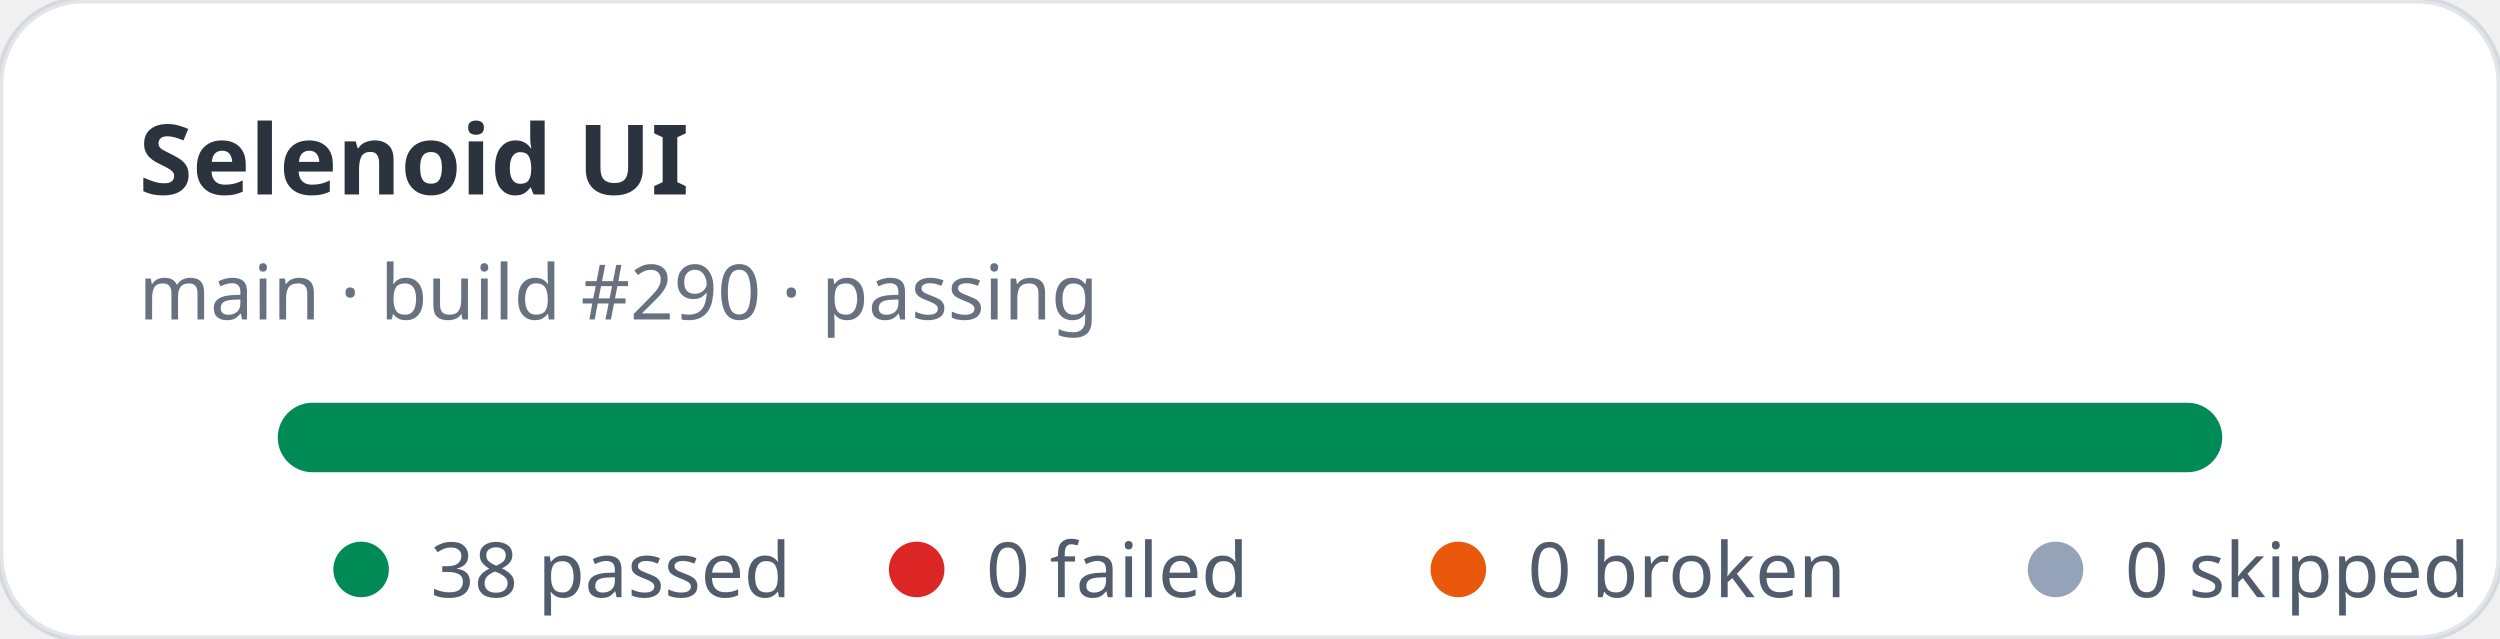
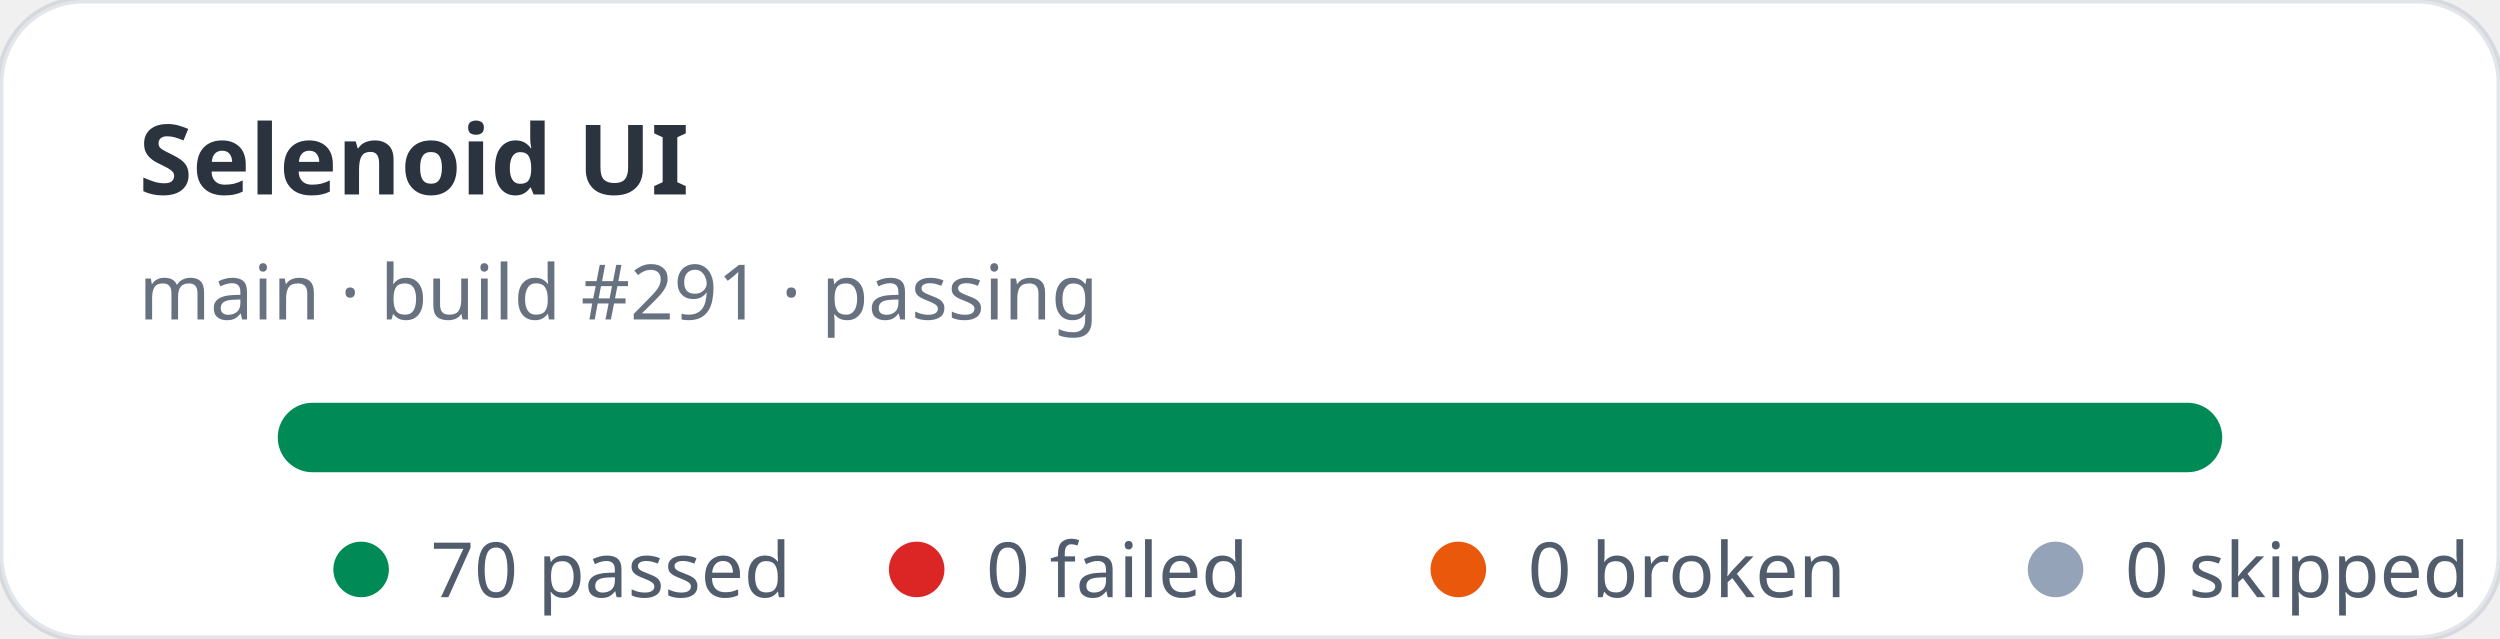
- <svg xmlns="http://www.w3.org/2000/svg" width="360" height="92" viewBox="0 0 360 92" role="img" aria-label="Selenoid UI stats: 38 passed, 0 failed">
+ <svg xmlns="http://www.w3.org/2000/svg" width="360" height="92" viewBox="0 0 360 92" role="img" aria-label="Selenoid UI stats: 70 passed, 0 failed">
  <rect width="360" height="92" rx="12" fill="#ffffff" stroke="rgba(11,48,86,0.12)" />
  <text x="20" y="28" fill="rgba(1,10,24,0.83)" font-family="ui-sans-serif,system-ui,sans-serif" font-size="14" font-weight="700">Selenoid UI</text>
-   <text x="20" y="46" fill="rgba(2,19,44,0.6)" font-family="ui-sans-serif,system-ui,sans-serif" font-size="11">main · build #290 · passing</text>
+   <text x="20" y="46" fill="rgba(2,19,44,0.6)" font-family="ui-sans-serif,system-ui,sans-serif" font-size="11">main · build #291 · passing</text>
  <rect x="40" y="58" width="280" height="10" rx="5" fill="#e2e8f0" />
  <rect x="40" y="58" width="280" height="10" rx="5" fill="#008a56" />
  <g font-family="ui-sans-serif,system-ui,sans-serif" font-size="11" fill="rgba(1,18,40,0.68)">
    <circle cx="52" cy="82" r="4" fill="#008a56" />
-     <text x="62" y="86">38 passed</text>
+     <text x="62" y="86">70 passed</text>
    <circle cx="132" cy="82" r="4" fill="#dc2626" />
    <text x="142" y="86">0 failed</text>
    <circle cx="210" cy="82" r="4" fill="#ea580c" />
    <text x="220" y="86">0 broken</text>
    <circle cx="296" cy="82" r="4" fill="#94a3b8" />
    <text x="306" y="86">0 skipped</text>
  </g>
</svg>
